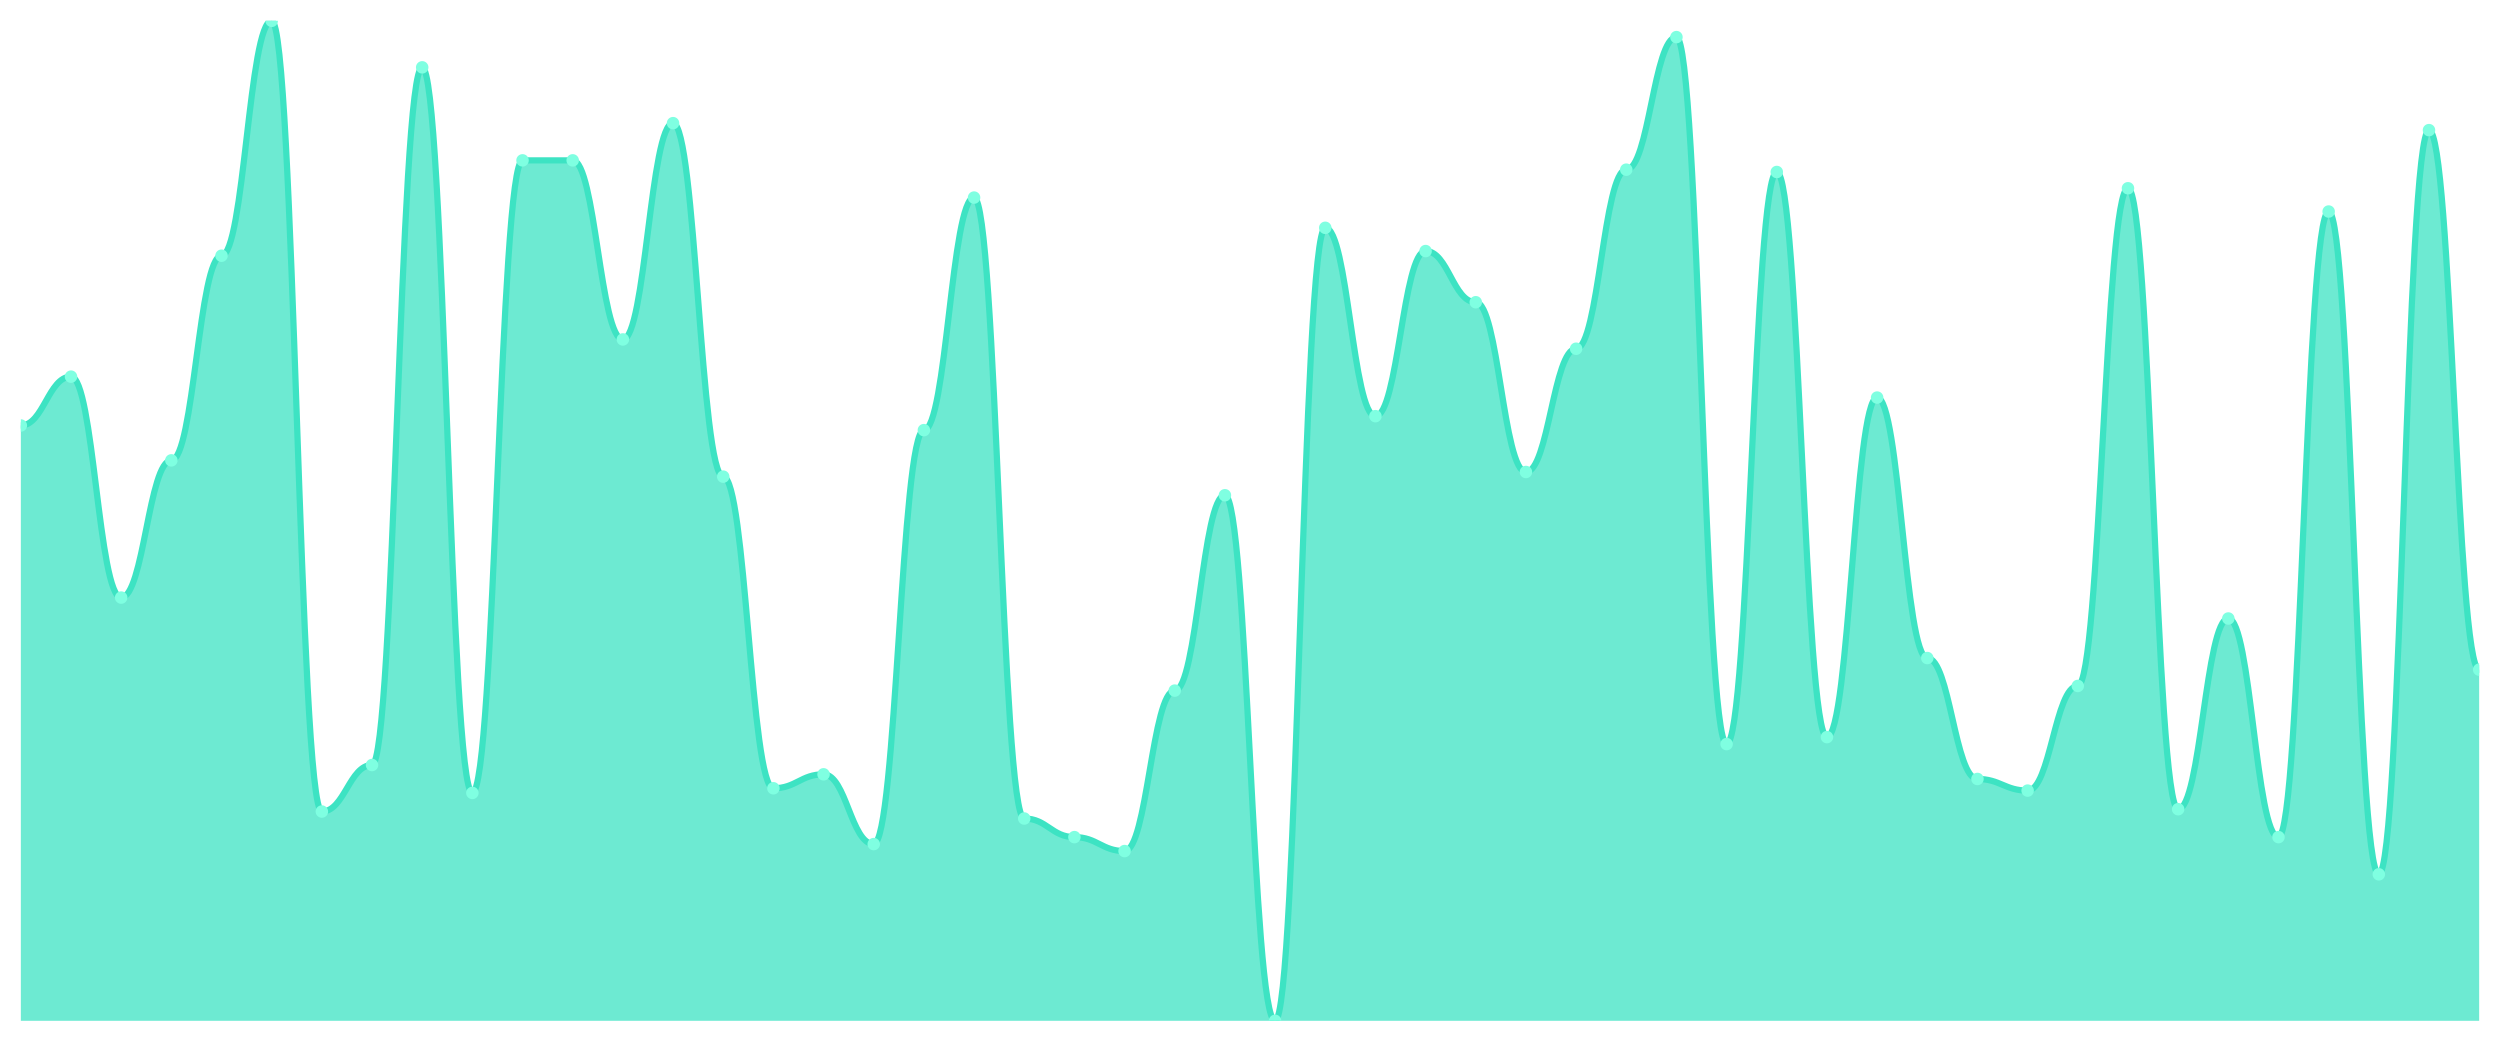
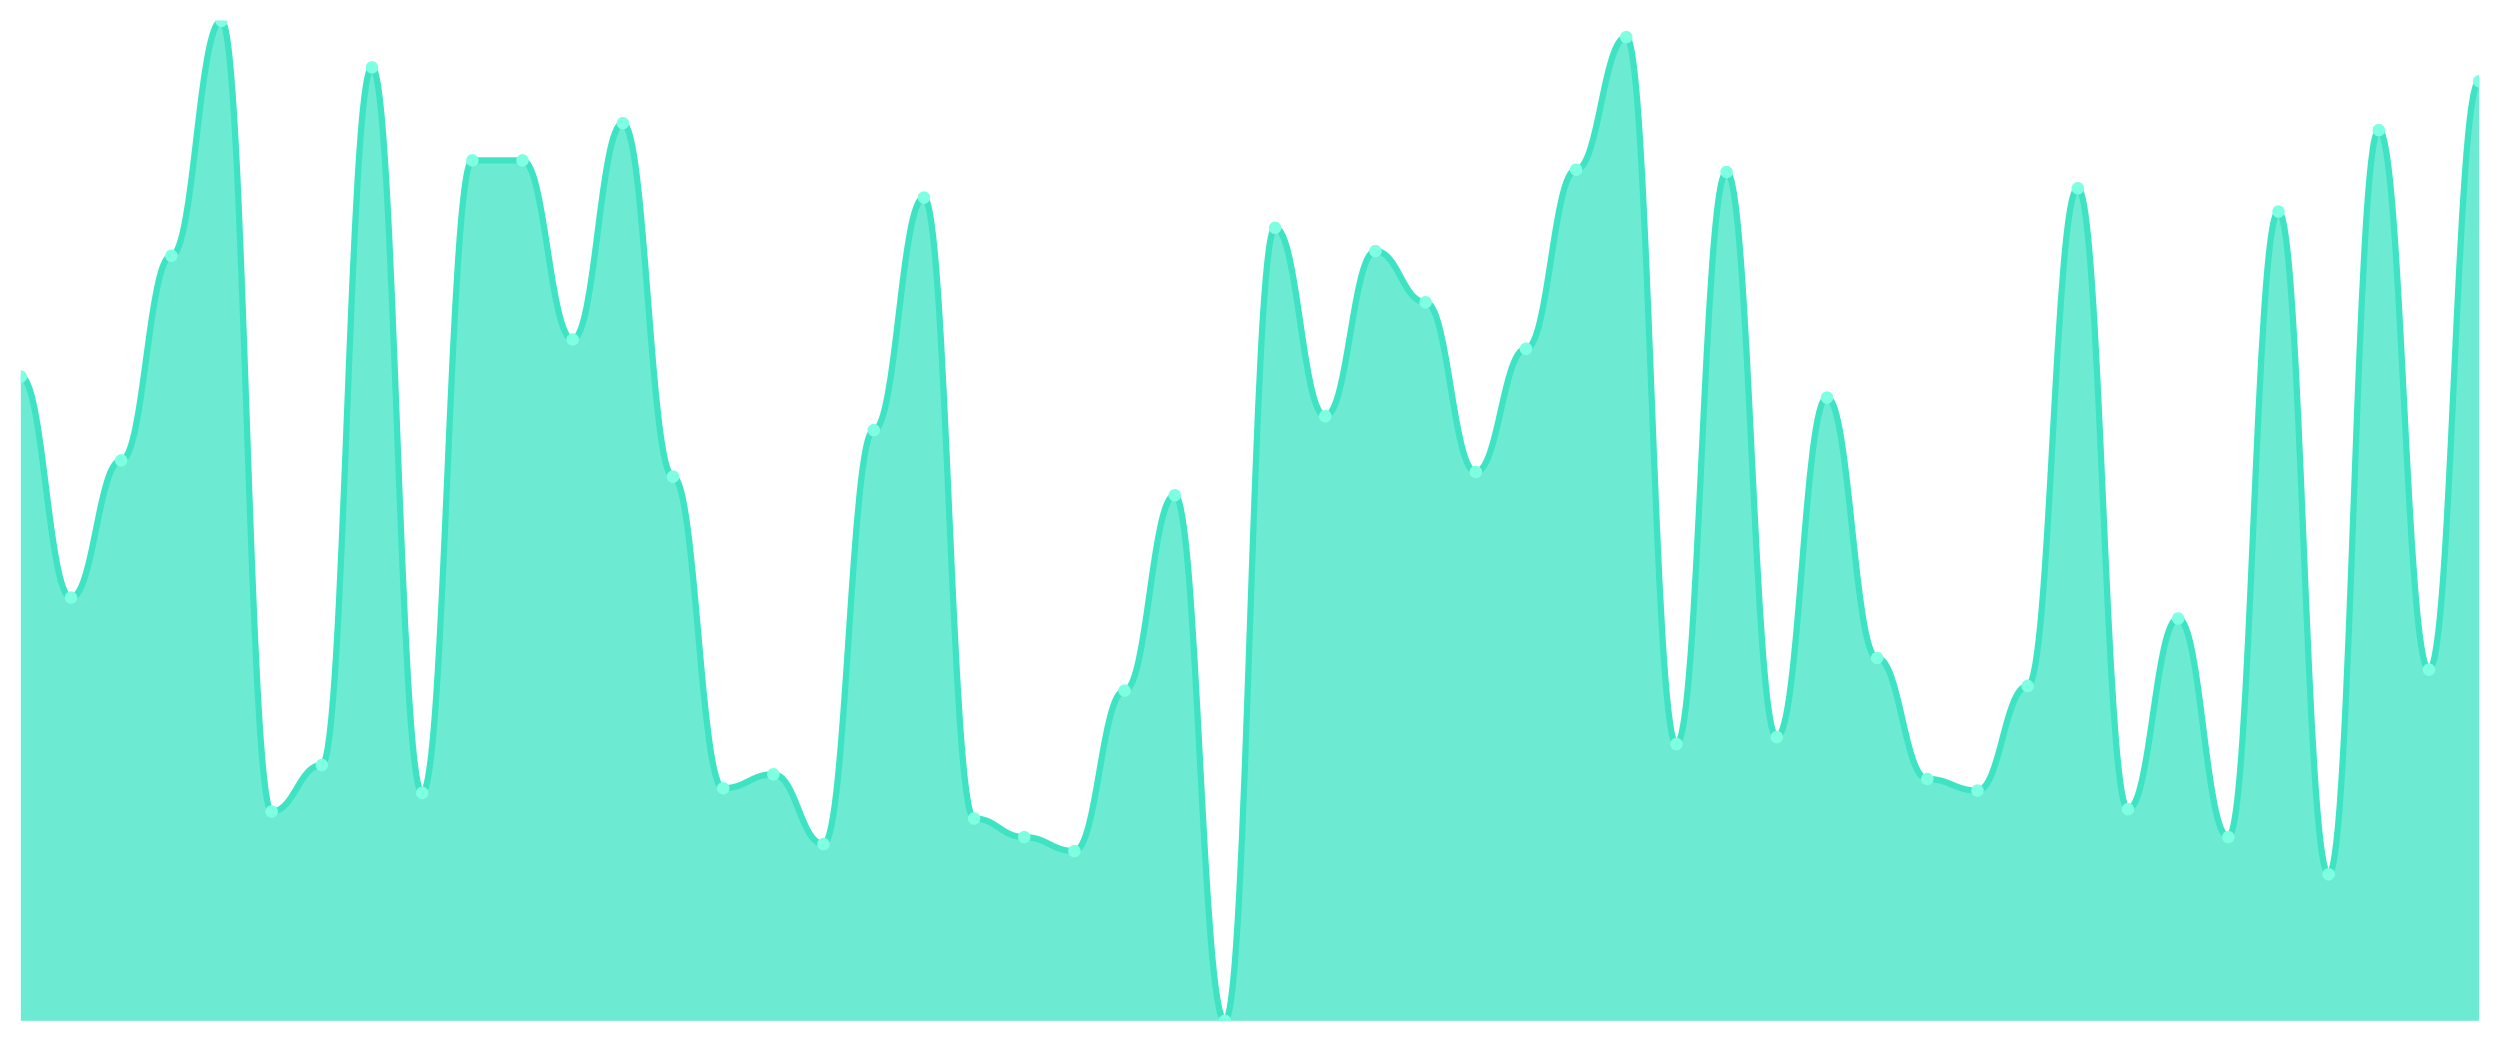
<svg xmlns="http://www.w3.org/2000/svg" viewBox="0 0 1200 500" width="1200" height="500">
  <defs>
    <clipPath id="c">
      <rect x="10" y="10" width="1180" height="480" />
    </clipPath>
  </defs>
  <rect width="1200" height="500" fill="none" />
  <g clip-path="url(#c)">
-     <path d="M 10,490 L 10,204.233 C 20.837,204.233 23.245,180.791 34.082,180.791 C 44.918,180.791 47.327,286.837 58.163,286.837 C 69,286.837 71.408,220.977 82.245,220.977 C 93.082,220.977 95.49,122.744 106.327,122.744 C 117.163,122.744 119.571,10 130.408,10 C 141.245,10 143.653,389.535 154.49,389.535 C 165.327,389.535 167.735,367.209 178.571,367.209 C 189.408,367.209 191.816,32.326 202.653,32.326 C 213.49,32.326 215.898,380.605 226.735,380.605 C 237.571,380.605 239.98,76.977 250.816,76.977 C 261.653,76.977 264.061,76.977 274.898,76.977 C 285.735,76.977 288.143,162.93 298.98,162.93 C 309.816,162.93 312.224,59.116 323.061,59.116 C 333.898,59.116 336.306,228.791 347.143,228.791 C 357.98,228.791 360.388,378.372 371.224,378.372 C 382.061,378.372 384.469,371.674 395.306,371.674 C 406.143,371.674 408.551,405.163 419.388,405.163 C 430.224,405.163 432.633,206.465 443.469,206.465 C 454.306,206.465 456.714,94.837 467.551,94.837 C 478.388,94.837 480.796,392.884 491.633,392.884 C 502.469,392.884 504.878,401.814 515.714,401.814 C 526.551,401.814 528.959,408.512 539.796,408.512 C 550.633,408.512 553.041,331.488 563.878,331.488 C 574.714,331.488 577.122,237.721 587.959,237.721 C 598.796,237.721 601.204,490 612.041,490 C 622.878,490 625.286,109.349 636.122,109.349 C 646.959,109.349 649.367,199.767 660.204,199.767 C 671.041,199.767 673.449,120.512 684.286,120.512 C 695.122,120.512 697.531,145.07 708.367,145.07 C 719.204,145.07 721.612,226.558 732.449,226.558 C 743.286,226.558 745.694,167.395 756.531,167.395 C 767.367,167.395 769.776,81.442 780.612,81.442 C 791.449,81.442 793.857,17.814 804.694,17.814 C 815.531,17.814 817.939,357.163 828.776,357.163 C 839.612,357.163 842.02,82.558 852.857,82.558 C 863.694,82.558 866.102,353.814 876.939,353.814 C 887.776,353.814 890.184,190.837 901.02,190.837 C 911.857,190.837 914.265,315.86 925.102,315.86 C 935.939,315.86 938.347,373.907 949.184,373.907 C 960.02,373.907 962.429,379.488 973.265,379.488 C 984.102,379.488 986.51,329.256 997.347,329.256 C 1008.184,329.256 1010.592,90.372 1021.429,90.372 C 1032.265,90.372 1034.673,388.419 1045.51,388.419 C 1056.347,388.419 1058.755,296.884 1069.592,296.884 C 1080.429,296.884 1082.837,401.814 1093.673,401.814 C 1104.51,401.814 1106.918,101.535 1117.755,101.535 C 1128.592,101.535 1131,419.674 1141.837,419.674 C 1152.673,419.674 1155.082,62.465 1165.918,62.465 C 1176.755,62.465 1179.163,321.442 1190,321.442 L 1190,490 Z" fill="rgba(61,227,195,0.75)" />
-     <path d="M 10,204.233 C 20.837,204.233 23.245,180.791 34.082,180.791 C 44.918,180.791 47.327,286.837 58.163,286.837 C 69,286.837 71.408,220.977 82.245,220.977 C 93.082,220.977 95.49,122.744 106.327,122.744 C 117.163,122.744 119.571,10 130.408,10 C 141.245,10 143.653,389.535 154.49,389.535 C 165.327,389.535 167.735,367.209 178.571,367.209 C 189.408,367.209 191.816,32.326 202.653,32.326 C 213.49,32.326 215.898,380.605 226.735,380.605 C 237.571,380.605 239.98,76.977 250.816,76.977 C 261.653,76.977 264.061,76.977 274.898,76.977 C 285.735,76.977 288.143,162.93 298.98,162.93 C 309.816,162.93 312.224,59.116 323.061,59.116 C 333.898,59.116 336.306,228.791 347.143,228.791 C 357.98,228.791 360.388,378.372 371.224,378.372 C 382.061,378.372 384.469,371.674 395.306,371.674 C 406.143,371.674 408.551,405.163 419.388,405.163 C 430.224,405.163 432.633,206.465 443.469,206.465 C 454.306,206.465 456.714,94.837 467.551,94.837 C 478.388,94.837 480.796,392.884 491.633,392.884 C 502.469,392.884 504.878,401.814 515.714,401.814 C 526.551,401.814 528.959,408.512 539.796,408.512 C 550.633,408.512 553.041,331.488 563.878,331.488 C 574.714,331.488 577.122,237.721 587.959,237.721 C 598.796,237.721 601.204,490 612.041,490 C 622.878,490 625.286,109.349 636.122,109.349 C 646.959,109.349 649.367,199.767 660.204,199.767 C 671.041,199.767 673.449,120.512 684.286,120.512 C 695.122,120.512 697.531,145.07 708.367,145.07 C 719.204,145.07 721.612,226.558 732.449,226.558 C 743.286,226.558 745.694,167.395 756.531,167.395 C 767.367,167.395 769.776,81.442 780.612,81.442 C 791.449,81.442 793.857,17.814 804.694,17.814 C 815.531,17.814 817.939,357.163 828.776,357.163 C 839.612,357.163 842.02,82.558 852.857,82.558 C 863.694,82.558 866.102,353.814 876.939,353.814 C 887.776,353.814 890.184,190.837 901.02,190.837 C 911.857,190.837 914.265,315.86 925.102,315.86 C 935.939,315.86 938.347,373.907 949.184,373.907 C 960.02,373.907 962.429,379.488 973.265,379.488 C 984.102,379.488 986.51,329.256 997.347,329.256 C 1008.184,329.256 1010.592,90.372 1021.429,90.372 C 1032.265,90.372 1034.673,388.419 1045.51,388.419 C 1056.347,388.419 1058.755,296.884 1069.592,296.884 C 1080.429,296.884 1082.837,401.814 1093.673,401.814 C 1104.51,401.814 1106.918,101.535 1117.755,101.535 C 1128.592,101.535 1131,419.674 1141.837,419.674 C 1152.673,419.674 1155.082,62.465 1165.918,62.465 C 1176.755,62.465 1179.163,321.442 1190,321.442" fill="none" stroke="#3de3c3" stroke-width="3" stroke-linecap="round" stroke-linejoin="round" />
-     <circle cx="10" cy="204.233" r="3" fill="#7fffe1" />
-     <circle cx="34.082" cy="180.791" r="3" fill="#7fffe1" />
-     <circle cx="58.163" cy="286.837" r="3" fill="#7fffe1" />
-     <circle cx="82.245" cy="220.977" r="3" fill="#7fffe1" />
-     <circle cx="106.327" cy="122.744" r="3" fill="#7fffe1" />
-     <circle cx="130.408" cy="10" r="3" fill="#7fffe1" />
-     <circle cx="154.49" cy="389.535" r="3" fill="#7fffe1" />
-     <circle cx="178.571" cy="367.209" r="3" fill="#7fffe1" />
-     <circle cx="202.653" cy="32.326" r="3" fill="#7fffe1" />
-     <circle cx="226.735" cy="380.605" r="3" fill="#7fffe1" />
+     <path d="M 10,490 L 10,180.791 C 20.837,180.791 23.245,286.837 34.082,286.837 C 44.918,286.837 47.327,220.977 58.163,220.977 C 69,220.977 71.408,122.744 82.245,122.744 C 93.082,122.744 95.49,10 106.327,10 C 117.163,10 119.571,389.535 130.408,389.535 C 141.245,389.535 143.653,367.209 154.49,367.209 C 165.327,367.209 167.735,32.326 178.571,32.326 C 189.408,32.326 191.816,380.605 202.653,380.605 C 213.49,380.605 215.898,76.977 226.735,76.977 C 237.571,76.977 239.98,76.977 250.816,76.977 C 261.653,76.977 264.061,162.93 274.898,162.93 C 285.735,162.93 288.143,59.116 298.98,59.116 C 309.816,59.116 312.224,228.791 323.061,228.791 C 333.898,228.791 336.306,378.372 347.143,378.372 C 357.98,378.372 360.388,371.674 371.224,371.674 C 382.061,371.674 384.469,405.163 395.306,405.163 C 406.143,405.163 408.551,206.465 419.388,206.465 C 430.224,206.465 432.633,94.837 443.469,94.837 C 454.306,94.837 456.714,392.884 467.551,392.884 C 478.388,392.884 480.796,401.814 491.633,401.814 C 502.469,401.814 504.878,408.512 515.714,408.512 C 526.551,408.512 528.959,331.488 539.796,331.488 C 550.633,331.488 553.041,237.721 563.878,237.721 C 574.714,237.721 577.122,490 587.959,490 C 598.796,490 601.204,109.349 612.041,109.349 C 622.878,109.349 625.286,199.767 636.122,199.767 C 646.959,199.767 649.367,120.512 660.204,120.512 C 671.041,120.512 673.449,145.07 684.286,145.07 C 695.122,145.07 697.531,226.558 708.367,226.558 C 719.204,226.558 721.612,167.395 732.449,167.395 C 743.286,167.395 745.694,81.442 756.531,81.442 C 767.367,81.442 769.776,17.814 780.612,17.814 C 791.449,17.814 793.857,357.163 804.694,357.163 C 815.531,357.163 817.939,82.558 828.776,82.558 C 839.612,82.558 842.02,353.814 852.857,353.814 C 863.694,353.814 866.102,190.837 876.939,190.837 C 887.776,190.837 890.184,315.86 901.02,315.86 C 911.857,315.86 914.265,373.907 925.102,373.907 C 935.939,373.907 938.347,379.488 949.184,379.488 C 960.02,379.488 962.429,329.256 973.265,329.256 C 984.102,329.256 986.51,90.372 997.347,90.372 C 1008.184,90.372 1010.592,388.419 1021.429,388.419 C 1032.265,388.419 1034.673,296.884 1045.51,296.884 C 1056.347,296.884 1058.755,401.814 1069.592,401.814 C 1080.429,401.814 1082.837,101.535 1093.673,101.535 C 1104.51,101.535 1106.918,419.674 1117.755,419.674 C 1128.592,419.674 1131,62.465 1141.837,62.465 C 1152.673,62.465 1155.082,321.442 1165.918,321.442 C 1176.755,321.442 1179.163,39.023 1190,39.023 L 1190,490 Z" fill="rgba(61,227,195,0.75)" />
+     <path d="M 10,180.791 C 20.837,180.791 23.245,286.837 34.082,286.837 C 44.918,286.837 47.327,220.977 58.163,220.977 C 69,220.977 71.408,122.744 82.245,122.744 C 93.082,122.744 95.49,10 106.327,10 C 117.163,10 119.571,389.535 130.408,389.535 C 141.245,389.535 143.653,367.209 154.49,367.209 C 165.327,367.209 167.735,32.326 178.571,32.326 C 189.408,32.326 191.816,380.605 202.653,380.605 C 213.49,380.605 215.898,76.977 226.735,76.977 C 237.571,76.977 239.98,76.977 250.816,76.977 C 261.653,76.977 264.061,162.93 274.898,162.93 C 285.735,162.93 288.143,59.116 298.98,59.116 C 309.816,59.116 312.224,228.791 323.061,228.791 C 333.898,228.791 336.306,378.372 347.143,378.372 C 357.98,378.372 360.388,371.674 371.224,371.674 C 382.061,371.674 384.469,405.163 395.306,405.163 C 406.143,405.163 408.551,206.465 419.388,206.465 C 430.224,206.465 432.633,94.837 443.469,94.837 C 454.306,94.837 456.714,392.884 467.551,392.884 C 478.388,392.884 480.796,401.814 491.633,401.814 C 502.469,401.814 504.878,408.512 515.714,408.512 C 526.551,408.512 528.959,331.488 539.796,331.488 C 550.633,331.488 553.041,237.721 563.878,237.721 C 574.714,237.721 577.122,490 587.959,490 C 598.796,490 601.204,109.349 612.041,109.349 C 622.878,109.349 625.286,199.767 636.122,199.767 C 646.959,199.767 649.367,120.512 660.204,120.512 C 671.041,120.512 673.449,145.07 684.286,145.07 C 695.122,145.07 697.531,226.558 708.367,226.558 C 719.204,226.558 721.612,167.395 732.449,167.395 C 743.286,167.395 745.694,81.442 756.531,81.442 C 767.367,81.442 769.776,17.814 780.612,17.814 C 791.449,17.814 793.857,357.163 804.694,357.163 C 815.531,357.163 817.939,82.558 828.776,82.558 C 839.612,82.558 842.02,353.814 852.857,353.814 C 863.694,353.814 866.102,190.837 876.939,190.837 C 887.776,190.837 890.184,315.86 901.02,315.86 C 911.857,315.86 914.265,373.907 925.102,373.907 C 935.939,373.907 938.347,379.488 949.184,379.488 C 960.02,379.488 962.429,329.256 973.265,329.256 C 984.102,329.256 986.51,90.372 997.347,90.372 C 1008.184,90.372 1010.592,388.419 1021.429,388.419 C 1032.265,388.419 1034.673,296.884 1045.51,296.884 C 1056.347,296.884 1058.755,401.814 1069.592,401.814 C 1080.429,401.814 1082.837,101.535 1093.673,101.535 C 1104.51,101.535 1106.918,419.674 1117.755,419.674 C 1128.592,419.674 1131,62.465 1141.837,62.465 C 1152.673,62.465 1155.082,321.442 1165.918,321.442 C 1176.755,321.442 1179.163,39.023 1190,39.023" fill="none" stroke="#3de3c3" stroke-width="3" stroke-linecap="round" stroke-linejoin="round" />
+     <circle cx="10" cy="180.791" r="3" fill="#7fffe1" />
+     <circle cx="34.082" cy="286.837" r="3" fill="#7fffe1" />
+     <circle cx="58.163" cy="220.977" r="3" fill="#7fffe1" />
+     <circle cx="82.245" cy="122.744" r="3" fill="#7fffe1" />
+     <circle cx="106.327" cy="10" r="3" fill="#7fffe1" />
+     <circle cx="130.408" cy="389.535" r="3" fill="#7fffe1" />
+     <circle cx="154.49" cy="367.209" r="3" fill="#7fffe1" />
+     <circle cx="178.571" cy="32.326" r="3" fill="#7fffe1" />
+     <circle cx="202.653" cy="380.605" r="3" fill="#7fffe1" />
+     <circle cx="226.735" cy="76.977" r="3" fill="#7fffe1" />
    <circle cx="250.816" cy="76.977" r="3" fill="#7fffe1" />
-     <circle cx="274.898" cy="76.977" r="3" fill="#7fffe1" />
-     <circle cx="298.98" cy="162.93" r="3" fill="#7fffe1" />
-     <circle cx="323.061" cy="59.116" r="3" fill="#7fffe1" />
-     <circle cx="347.143" cy="228.791" r="3" fill="#7fffe1" />
-     <circle cx="371.224" cy="378.372" r="3" fill="#7fffe1" />
-     <circle cx="395.306" cy="371.674" r="3" fill="#7fffe1" />
-     <circle cx="419.388" cy="405.163" r="3" fill="#7fffe1" />
-     <circle cx="443.469" cy="206.465" r="3" fill="#7fffe1" />
-     <circle cx="467.551" cy="94.837" r="3" fill="#7fffe1" />
-     <circle cx="491.633" cy="392.884" r="3" fill="#7fffe1" />
-     <circle cx="515.714" cy="401.814" r="3" fill="#7fffe1" />
-     <circle cx="539.796" cy="408.512" r="3" fill="#7fffe1" />
-     <circle cx="563.878" cy="331.488" r="3" fill="#7fffe1" />
-     <circle cx="587.959" cy="237.721" r="3" fill="#7fffe1" />
-     <circle cx="612.041" cy="490" r="3" fill="#7fffe1" />
-     <circle cx="636.122" cy="109.349" r="3" fill="#7fffe1" />
-     <circle cx="660.204" cy="199.767" r="3" fill="#7fffe1" />
-     <circle cx="684.286" cy="120.512" r="3" fill="#7fffe1" />
-     <circle cx="708.367" cy="145.07" r="3" fill="#7fffe1" />
-     <circle cx="732.449" cy="226.558" r="3" fill="#7fffe1" />
-     <circle cx="756.531" cy="167.395" r="3" fill="#7fffe1" />
-     <circle cx="780.612" cy="81.442" r="3" fill="#7fffe1" />
-     <circle cx="804.694" cy="17.814" r="3" fill="#7fffe1" />
-     <circle cx="828.776" cy="357.163" r="3" fill="#7fffe1" />
-     <circle cx="852.857" cy="82.558" r="3" fill="#7fffe1" />
-     <circle cx="876.939" cy="353.814" r="3" fill="#7fffe1" />
-     <circle cx="901.02" cy="190.837" r="3" fill="#7fffe1" />
-     <circle cx="925.102" cy="315.86" r="3" fill="#7fffe1" />
-     <circle cx="949.184" cy="373.907" r="3" fill="#7fffe1" />
-     <circle cx="973.265" cy="379.488" r="3" fill="#7fffe1" />
-     <circle cx="997.347" cy="329.256" r="3" fill="#7fffe1" />
-     <circle cx="1021.429" cy="90.372" r="3" fill="#7fffe1" />
-     <circle cx="1045.51" cy="388.419" r="3" fill="#7fffe1" />
-     <circle cx="1069.592" cy="296.884" r="3" fill="#7fffe1" />
-     <circle cx="1093.673" cy="401.814" r="3" fill="#7fffe1" />
-     <circle cx="1117.755" cy="101.535" r="3" fill="#7fffe1" />
-     <circle cx="1141.837" cy="419.674" r="3" fill="#7fffe1" />
-     <circle cx="1165.918" cy="62.465" r="3" fill="#7fffe1" />
-     <circle cx="1190" cy="321.442" r="3" fill="#7fffe1" />
+     <circle cx="274.898" cy="162.93" r="3" fill="#7fffe1" />
+     <circle cx="298.98" cy="59.116" r="3" fill="#7fffe1" />
+     <circle cx="323.061" cy="228.791" r="3" fill="#7fffe1" />
+     <circle cx="347.143" cy="378.372" r="3" fill="#7fffe1" />
+     <circle cx="371.224" cy="371.674" r="3" fill="#7fffe1" />
+     <circle cx="395.306" cy="405.163" r="3" fill="#7fffe1" />
+     <circle cx="419.388" cy="206.465" r="3" fill="#7fffe1" />
+     <circle cx="443.469" cy="94.837" r="3" fill="#7fffe1" />
+     <circle cx="467.551" cy="392.884" r="3" fill="#7fffe1" />
+     <circle cx="491.633" cy="401.814" r="3" fill="#7fffe1" />
+     <circle cx="515.714" cy="408.512" r="3" fill="#7fffe1" />
+     <circle cx="539.796" cy="331.488" r="3" fill="#7fffe1" />
+     <circle cx="563.878" cy="237.721" r="3" fill="#7fffe1" />
+     <circle cx="587.959" cy="490" r="3" fill="#7fffe1" />
+     <circle cx="612.041" cy="109.349" r="3" fill="#7fffe1" />
+     <circle cx="636.122" cy="199.767" r="3" fill="#7fffe1" />
+     <circle cx="660.204" cy="120.512" r="3" fill="#7fffe1" />
+     <circle cx="684.286" cy="145.07" r="3" fill="#7fffe1" />
+     <circle cx="708.367" cy="226.558" r="3" fill="#7fffe1" />
+     <circle cx="732.449" cy="167.395" r="3" fill="#7fffe1" />
+     <circle cx="756.531" cy="81.442" r="3" fill="#7fffe1" />
+     <circle cx="780.612" cy="17.814" r="3" fill="#7fffe1" />
+     <circle cx="804.694" cy="357.163" r="3" fill="#7fffe1" />
+     <circle cx="828.776" cy="82.558" r="3" fill="#7fffe1" />
+     <circle cx="852.857" cy="353.814" r="3" fill="#7fffe1" />
+     <circle cx="876.939" cy="190.837" r="3" fill="#7fffe1" />
+     <circle cx="901.02" cy="315.86" r="3" fill="#7fffe1" />
+     <circle cx="925.102" cy="373.907" r="3" fill="#7fffe1" />
+     <circle cx="949.184" cy="379.488" r="3" fill="#7fffe1" />
+     <circle cx="973.265" cy="329.256" r="3" fill="#7fffe1" />
+     <circle cx="997.347" cy="90.372" r="3" fill="#7fffe1" />
+     <circle cx="1021.429" cy="388.419" r="3" fill="#7fffe1" />
+     <circle cx="1045.51" cy="296.884" r="3" fill="#7fffe1" />
+     <circle cx="1069.592" cy="401.814" r="3" fill="#7fffe1" />
+     <circle cx="1093.673" cy="101.535" r="3" fill="#7fffe1" />
+     <circle cx="1117.755" cy="419.674" r="3" fill="#7fffe1" />
+     <circle cx="1141.837" cy="62.465" r="3" fill="#7fffe1" />
+     <circle cx="1165.918" cy="321.442" r="3" fill="#7fffe1" />
+     <circle cx="1190" cy="39.023" r="3" fill="#7fffe1" />
  </g>
</svg>
